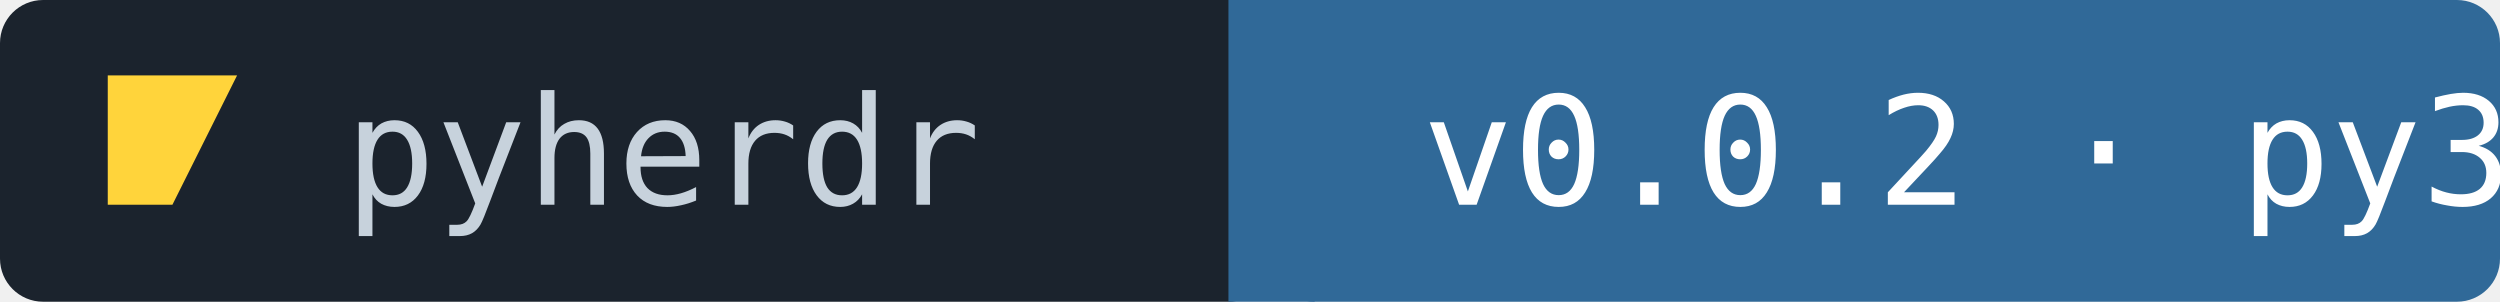
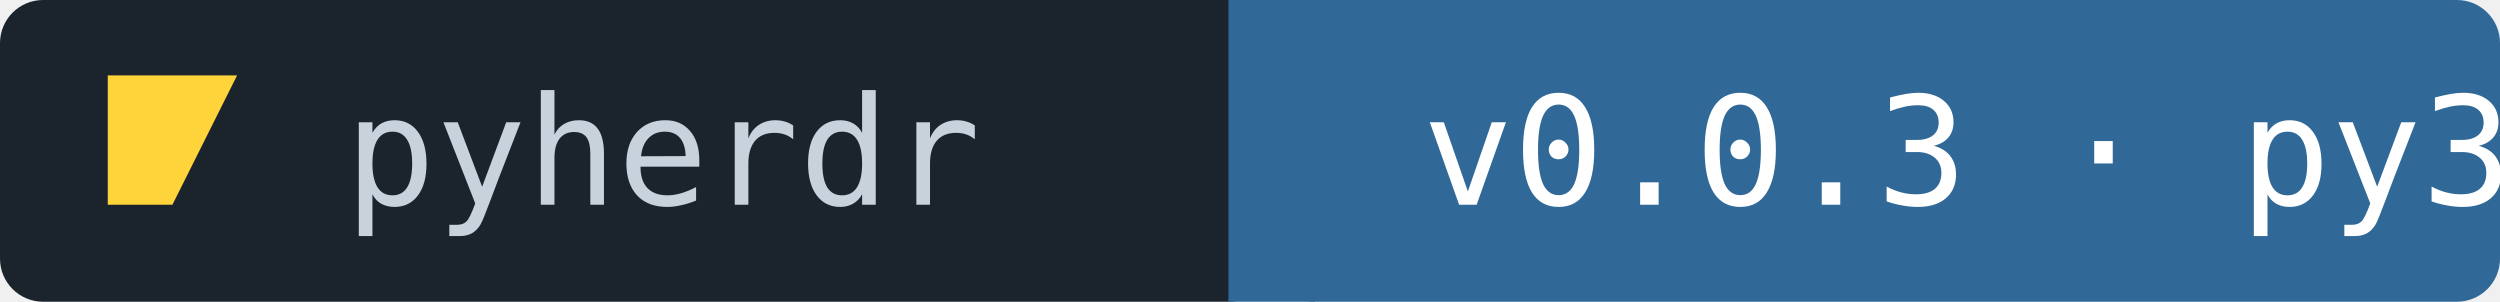
<svg xmlns="http://www.w3.org/2000/svg" viewBox="0 0 232 28" role="img" aria-label="pyherdr version badge">
  <rect width="118" height="28" rx="4" fill="#1B232D" />
  <rect x="118" width="114" height="28" rx="4" fill="#306998" />
  <rect x="114" width="8" height="28" fill="#306998" />
  <path d="M10 7 H22 L16 19 H10 Z" fill="#FFD43B" />
  <g font-family="'JetBrains Mono',Consolas,monospace" font-size="14" fill="#C7D2DC">
    <text x="32" y="19">pyherdr</text>
-     <text x="132" y="19" fill="#FFFFFF">v0.0.2 · py311</text>
+     <text x="132" y="19" fill="#FFFFFF">v0.0.3 · py311</text>
  </g>
</svg>
